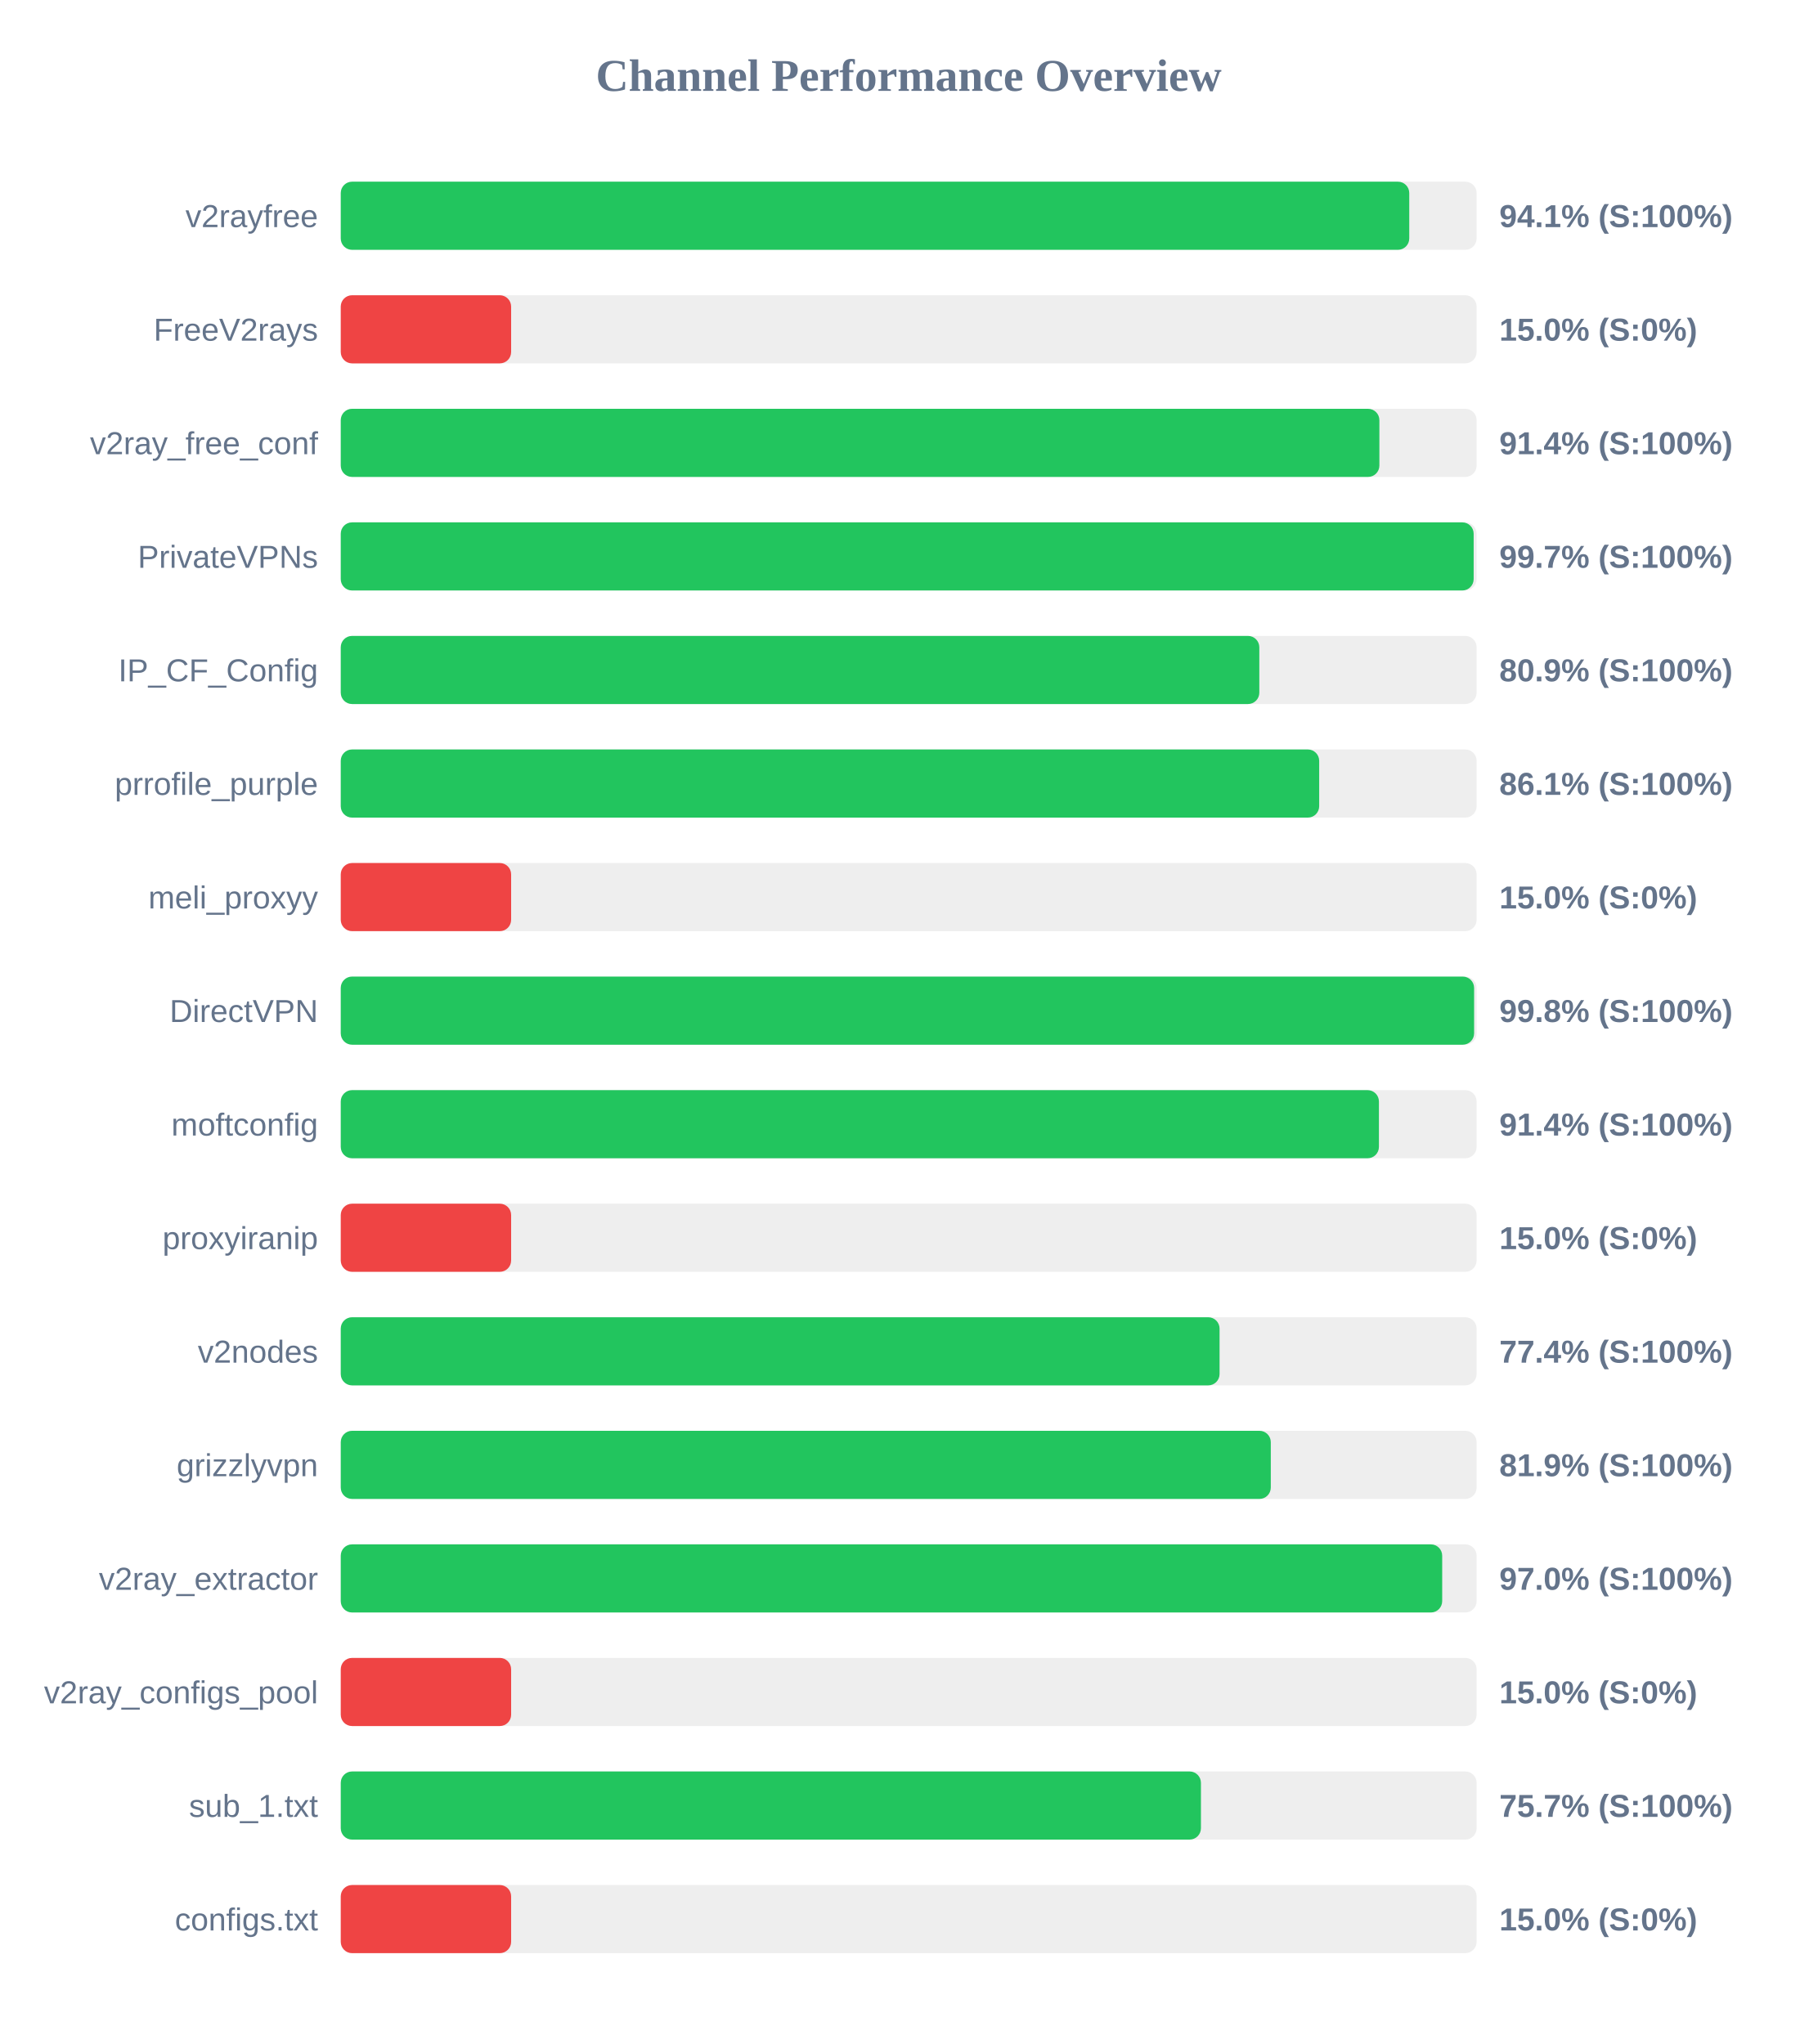
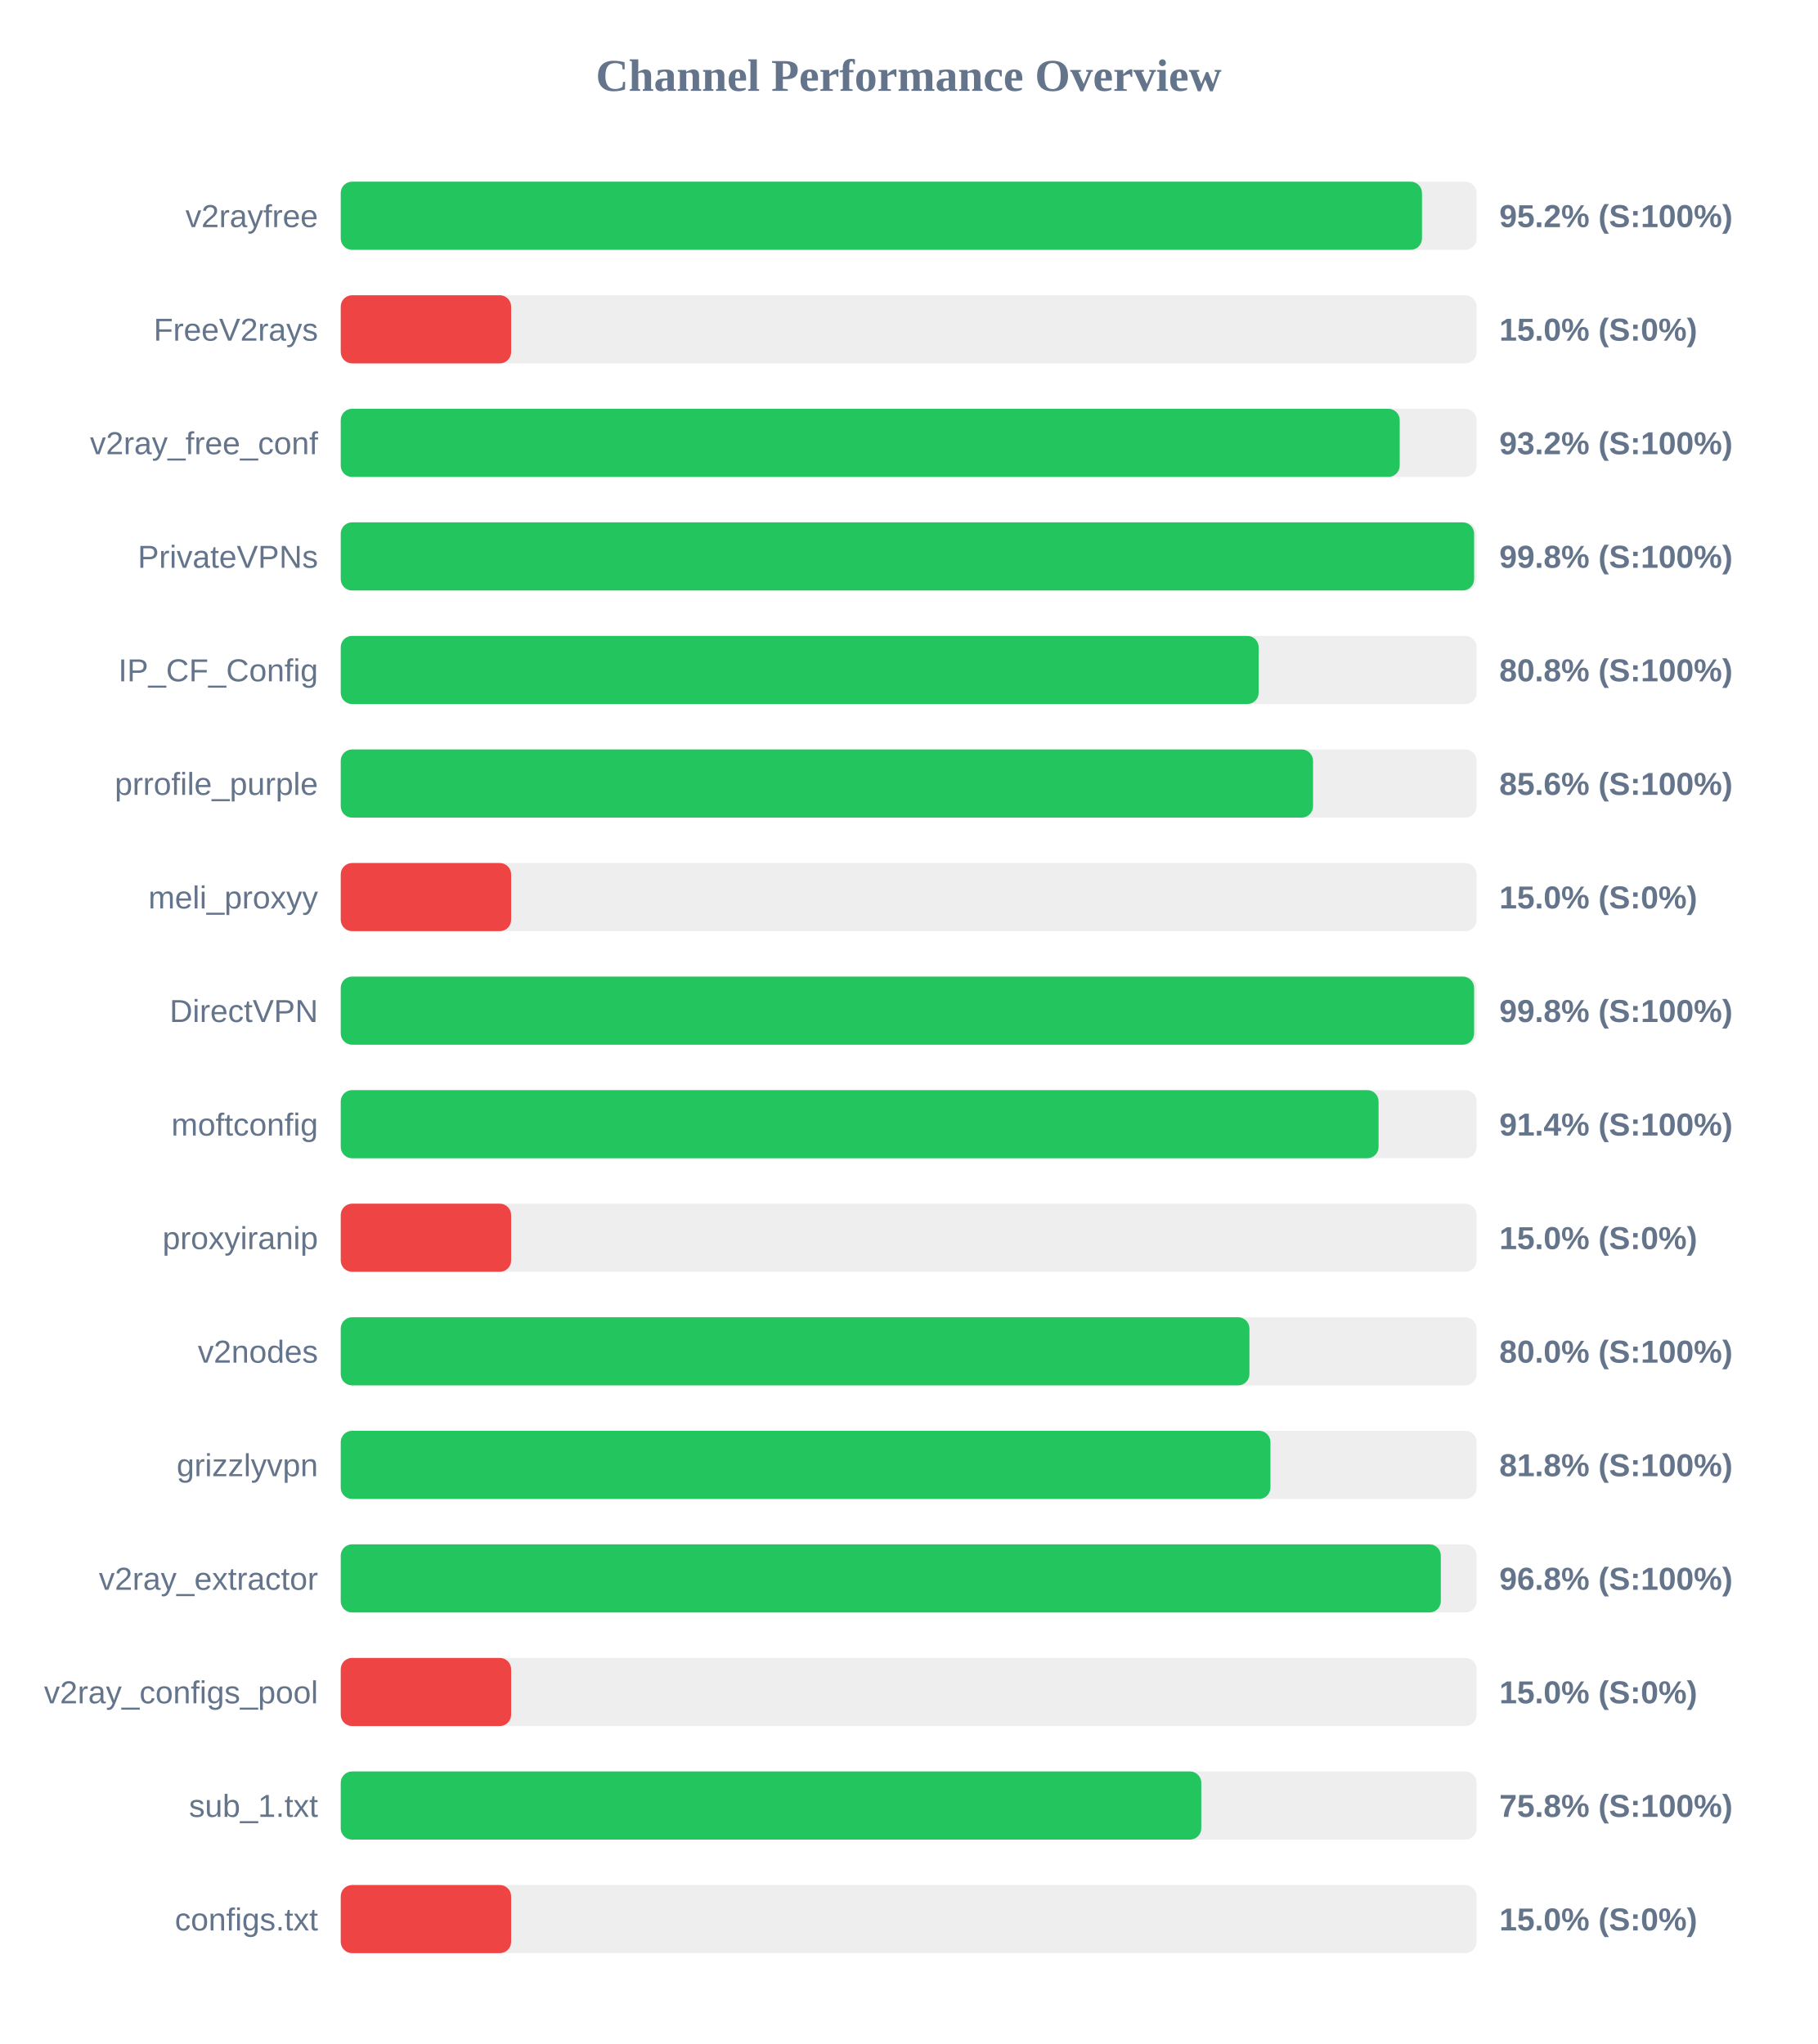
<svg xmlns="http://www.w3.org/2000/svg" width="800" height="900" version="1.1">
  <style>
        .row { font: 14px Arial; fill: #64748b; }
        .score { font: bold 14px Arial; fill: #64748b; }
    </style>
  <text x="400" y="40" text-anchor="middle" font-size="20px" font-weight="bold" fill="#64748b">Channel Performance Overview</text>
  <rect x="150" y="80" width="500" height="30" fill="#eee" rx="5" />
-   <rect x="150" y="80" width="470.35" height="30" fill="#22c55e" rx="5" />
+   <rect x="150" y="80" width="475.95" height="30" fill="#22c55e" rx="5" />
  <text x="140" y="100" text-anchor="end" class="row">v2rayfree</text>
-   <text x="660" y="100" text-anchor="start" class="score">94.1% (S:100%)</text>
+   <text x="660" y="100" text-anchor="start" class="score">95.2% (S:100%)</text>
  <rect x="150" y="130" width="500" height="30" fill="#eee" rx="5" />
  <rect x="150" y="130" width="75.0" height="30" fill="#ef4444" rx="5" />
  <text x="140" y="150" text-anchor="end" class="row">FreeV2rays</text>
  <text x="660" y="150" text-anchor="start" class="score">15.0% (S:0%)</text>
  <rect x="150" y="180" width="500" height="30" fill="#eee" rx="5" />
-   <rect x="150" y="180" width="457.2" height="30" fill="#22c55e" rx="5" />
+   <rect x="150" y="180" width="466.15" height="30" fill="#22c55e" rx="5" />
  <text x="140" y="200" text-anchor="end" class="row">v2ray_free_conf</text>
-   <text x="660" y="200" text-anchor="start" class="score">91.4% (S:100%)</text>
+   <text x="660" y="200" text-anchor="start" class="score">93.2% (S:100%)</text>
  <rect x="150" y="230" width="500" height="30" fill="#eee" rx="5" />
-   <rect x="150" y="230" width="498.7" height="30" fill="#22c55e" rx="5" />
+   <rect x="150" y="230" width="498.9" height="30" fill="#22c55e" rx="5" />
  <text x="140" y="250" text-anchor="end" class="row">PrivateVPNs</text>
-   <text x="660" y="250" text-anchor="start" class="score">99.7% (S:100%)</text>
+   <text x="660" y="250" text-anchor="start" class="score">99.8% (S:100%)</text>
  <rect x="150" y="280" width="500" height="30" fill="#eee" rx="5" />
-   <rect x="150" y="280" width="404.35" height="30" fill="#22c55e" rx="5" />
+   <rect x="150" y="280" width="404.05" height="30" fill="#22c55e" rx="5" />
  <text x="140" y="300" text-anchor="end" class="row">IP_CF_Config</text>
-   <text x="660" y="300" text-anchor="start" class="score">80.9% (S:100%)</text>
+   <text x="660" y="300" text-anchor="start" class="score">80.8% (S:100%)</text>
  <rect x="150" y="330" width="500" height="30" fill="#eee" rx="5" />
-   <rect x="150" y="330" width="430.7" height="30" fill="#22c55e" rx="5" />
+   <rect x="150" y="330" width="428.0" height="30" fill="#22c55e" rx="5" />
  <text x="140" y="350" text-anchor="end" class="row">prrofile_purple</text>
-   <text x="660" y="350" text-anchor="start" class="score">86.1% (S:100%)</text>
+   <text x="660" y="350" text-anchor="start" class="score">85.6% (S:100%)</text>
  <rect x="150" y="380" width="500" height="30" fill="#eee" rx="5" />
  <rect x="150" y="380" width="75.0" height="30" fill="#ef4444" rx="5" />
  <text x="140" y="400" text-anchor="end" class="row">meli_proxyy</text>
  <text x="660" y="400" text-anchor="start" class="score">15.0% (S:0%)</text>
  <rect x="150" y="430" width="500" height="30" fill="#eee" rx="5" />
  <rect x="150" y="430" width="498.9" height="30" fill="#22c55e" rx="5" />
  <text x="140" y="450" text-anchor="end" class="row">DirectVPN</text>
  <text x="660" y="450" text-anchor="start" class="score">99.8% (S:100%)</text>
  <rect x="150" y="480" width="500" height="30" fill="#eee" rx="5" />
-   <rect x="150" y="480" width="457.0" height="30" fill="#22c55e" rx="5" />
+   <rect x="150" y="480" width="456.85" height="30" fill="#22c55e" rx="5" />
  <text x="140" y="500" text-anchor="end" class="row">moftconfig</text>
  <text x="660" y="500" text-anchor="start" class="score">91.4% (S:100%)</text>
  <rect x="150" y="530" width="500" height="30" fill="#eee" rx="5" />
  <rect x="150" y="530" width="75.0" height="30" fill="#ef4444" rx="5" />
  <text x="140" y="550" text-anchor="end" class="row">proxyiranip</text>
  <text x="660" y="550" text-anchor="start" class="score">15.0% (S:0%)</text>
  <rect x="150" y="580" width="500" height="30" fill="#eee" rx="5" />
-   <rect x="150" y="580" width="386.85" height="30" fill="#22c55e" rx="5" />
+   <rect x="150" y="580" width="400.0" height="30" fill="#22c55e" rx="5" />
  <text x="140" y="600" text-anchor="end" class="row">v2nodes</text>
-   <text x="660" y="600" text-anchor="start" class="score">77.4% (S:100%)</text>
+   <text x="660" y="600" text-anchor="start" class="score">80.0% (S:100%)</text>
  <rect x="150" y="630" width="500" height="30" fill="#eee" rx="5" />
-   <rect x="150" y="630" width="409.4" height="30" fill="#22c55e" rx="5" />
+   <rect x="150" y="630" width="409.25" height="30" fill="#22c55e" rx="5" />
  <text x="140" y="650" text-anchor="end" class="row">grizzlyvpn</text>
-   <text x="660" y="650" text-anchor="start" class="score">81.9% (S:100%)</text>
+   <text x="660" y="650" text-anchor="start" class="score">81.8% (S:100%)</text>
  <rect x="150" y="680" width="500" height="30" fill="#eee" rx="5" />
-   <rect x="150" y="680" width="484.85" height="30" fill="#22c55e" rx="5" />
+   <rect x="150" y="680" width="484.25" height="30" fill="#22c55e" rx="5" />
  <text x="140" y="700" text-anchor="end" class="row">v2ray_extractor</text>
-   <text x="660" y="700" text-anchor="start" class="score">97.0% (S:100%)</text>
+   <text x="660" y="700" text-anchor="start" class="score">96.8% (S:100%)</text>
  <rect x="150" y="730" width="500" height="30" fill="#eee" rx="5" />
  <rect x="150" y="730" width="75.0" height="30" fill="#ef4444" rx="5" />
  <text x="140" y="750" text-anchor="end" class="row">v2ray_configs_pool</text>
  <text x="660" y="750" text-anchor="start" class="score">15.0% (S:0%)</text>
  <rect x="150" y="780" width="500" height="30" fill="#eee" rx="5" />
-   <rect x="150" y="780" width="378.65" height="30" fill="#22c55e" rx="5" />
+   <rect x="150" y="780" width="378.8" height="30" fill="#22c55e" rx="5" />
  <text x="140" y="800" text-anchor="end" class="row">sub_1.txt</text>
-   <text x="660" y="800" text-anchor="start" class="score">75.7% (S:100%)</text>
+   <text x="660" y="800" text-anchor="start" class="score">75.8% (S:100%)</text>
  <rect x="150" y="830" width="500" height="30" fill="#eee" rx="5" />
  <rect x="150" y="830" width="75.0" height="30" fill="#ef4444" rx="5" />
  <text x="140" y="850" text-anchor="end" class="row">configs.txt</text>
  <text x="660" y="850" text-anchor="start" class="score">15.0% (S:0%)</text>
</svg>
